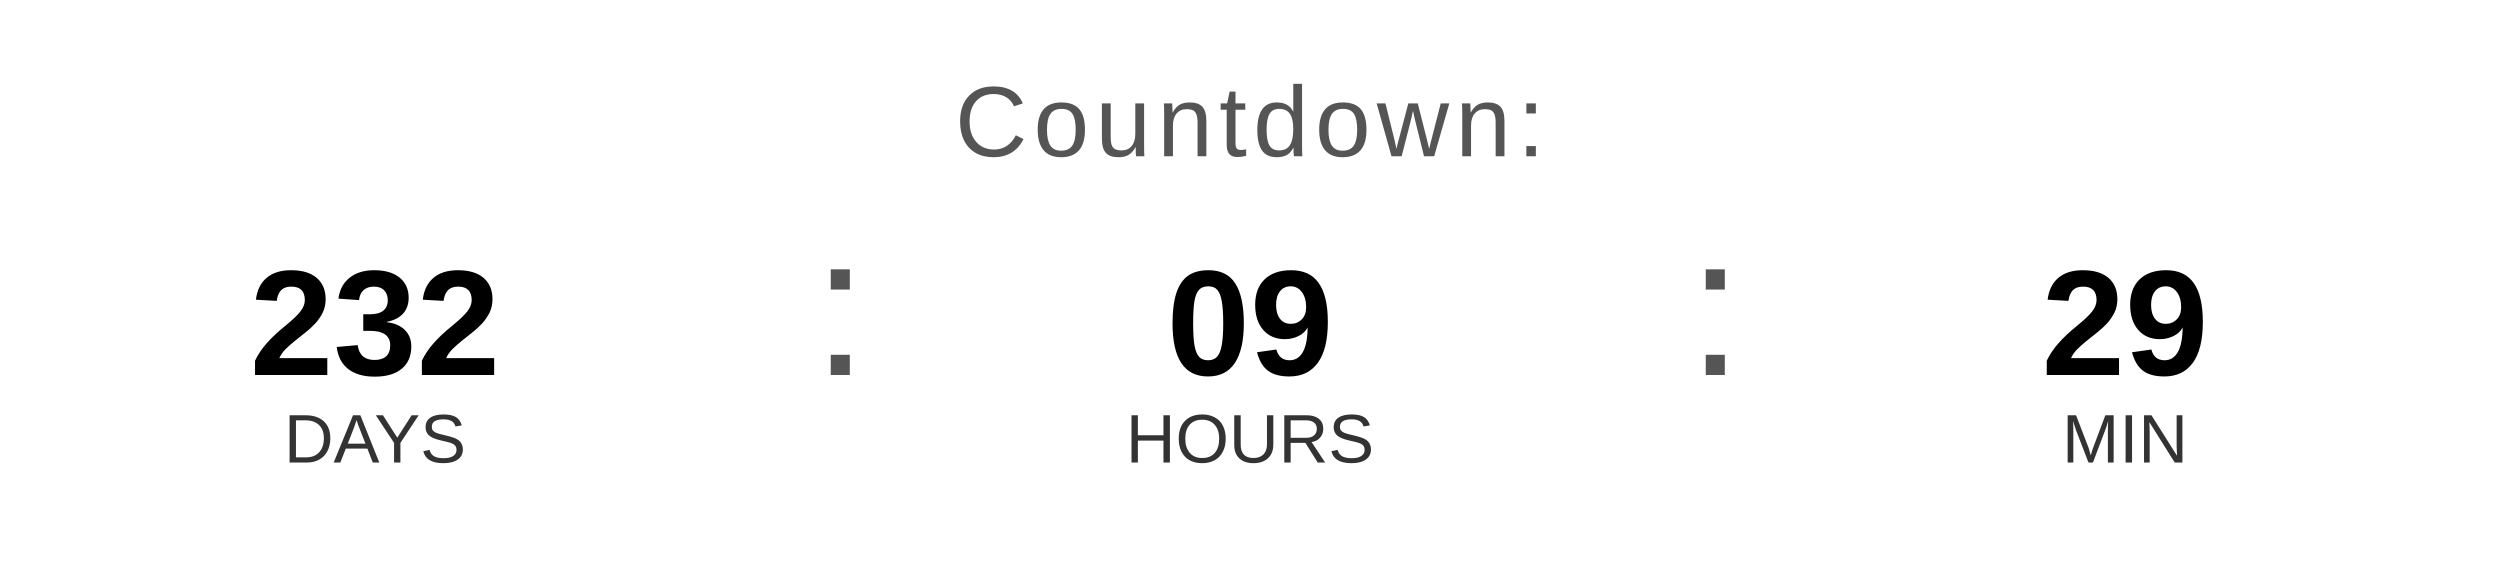
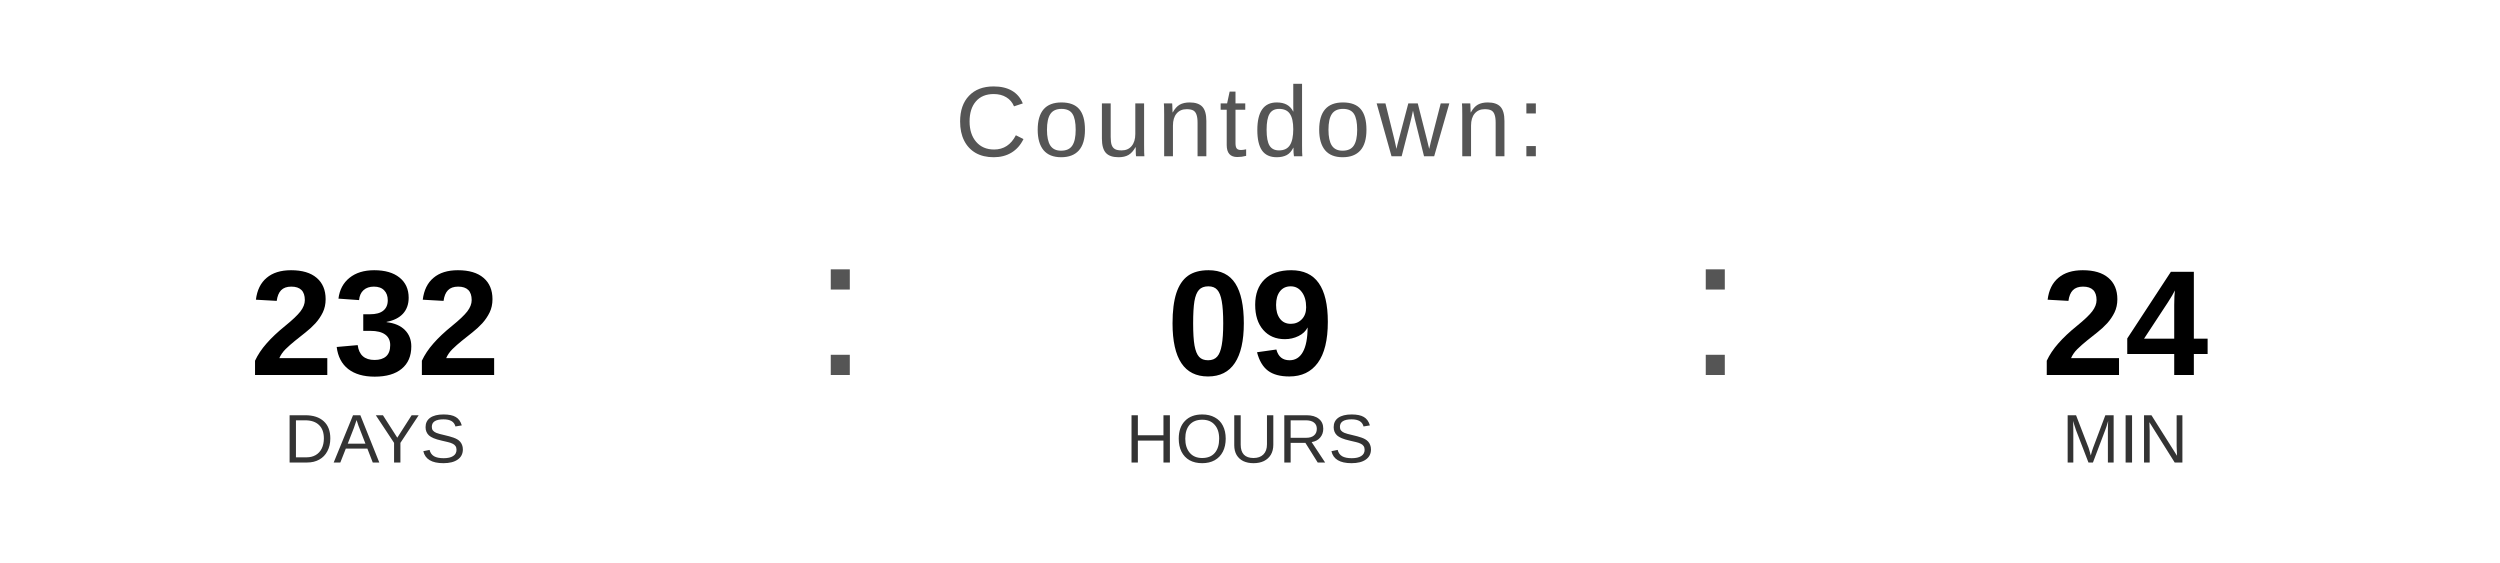
<svg xmlns="http://www.w3.org/2000/svg" width="400" height="90" viewBox="0 0 400 90">
  <text x="200" y="25" font-family="Arial, Helvetica, sans-serif" font-size="16" fill="#555555" text-anchor="middle" letter-spacing="1">
    Countdown:
  </text>
  <text x="60" y="60" font-family="Arial, Helvetica, sans-serif" font-size="24" font-weight="bold" fill="#000000" text-anchor="middle">232</text>
  <text x="60" y="74" font-family="Arial, Helvetica, sans-serif" font-size="11" fill="#333333" text-anchor="middle">DAYS</text>
  <text x="130" y="60" font-family="Arial, sans-serif" font-size="32" fill="#555555">:</text>
  <text x="200" y="60" font-family="Arial, Helvetica, sans-serif" font-size="24" font-weight="bold" fill="#000000" text-anchor="middle">09</text>
  <text x="200" y="74" font-family="Arial, Helvetica, sans-serif" font-size="11" fill="#333333" text-anchor="middle">HOURS</text>
  <text x="270" y="60" font-family="Arial, sans-serif" font-size="32" fill="#555555">:</text>
-   <text x="340" y="60" font-family="Arial, Helvetica, sans-serif" font-size="24" font-weight="bold" fill="#000000" text-anchor="middle">29</text>
+   <text x="340" y="60" font-family="Arial, Helvetica, sans-serif" font-size="24" font-weight="bold" fill="#000000" text-anchor="middle">24</text>
  <text x="340" y="74" font-family="Arial, Helvetica, sans-serif" font-size="11" fill="#333333" text-anchor="middle">MIN</text>
</svg>
